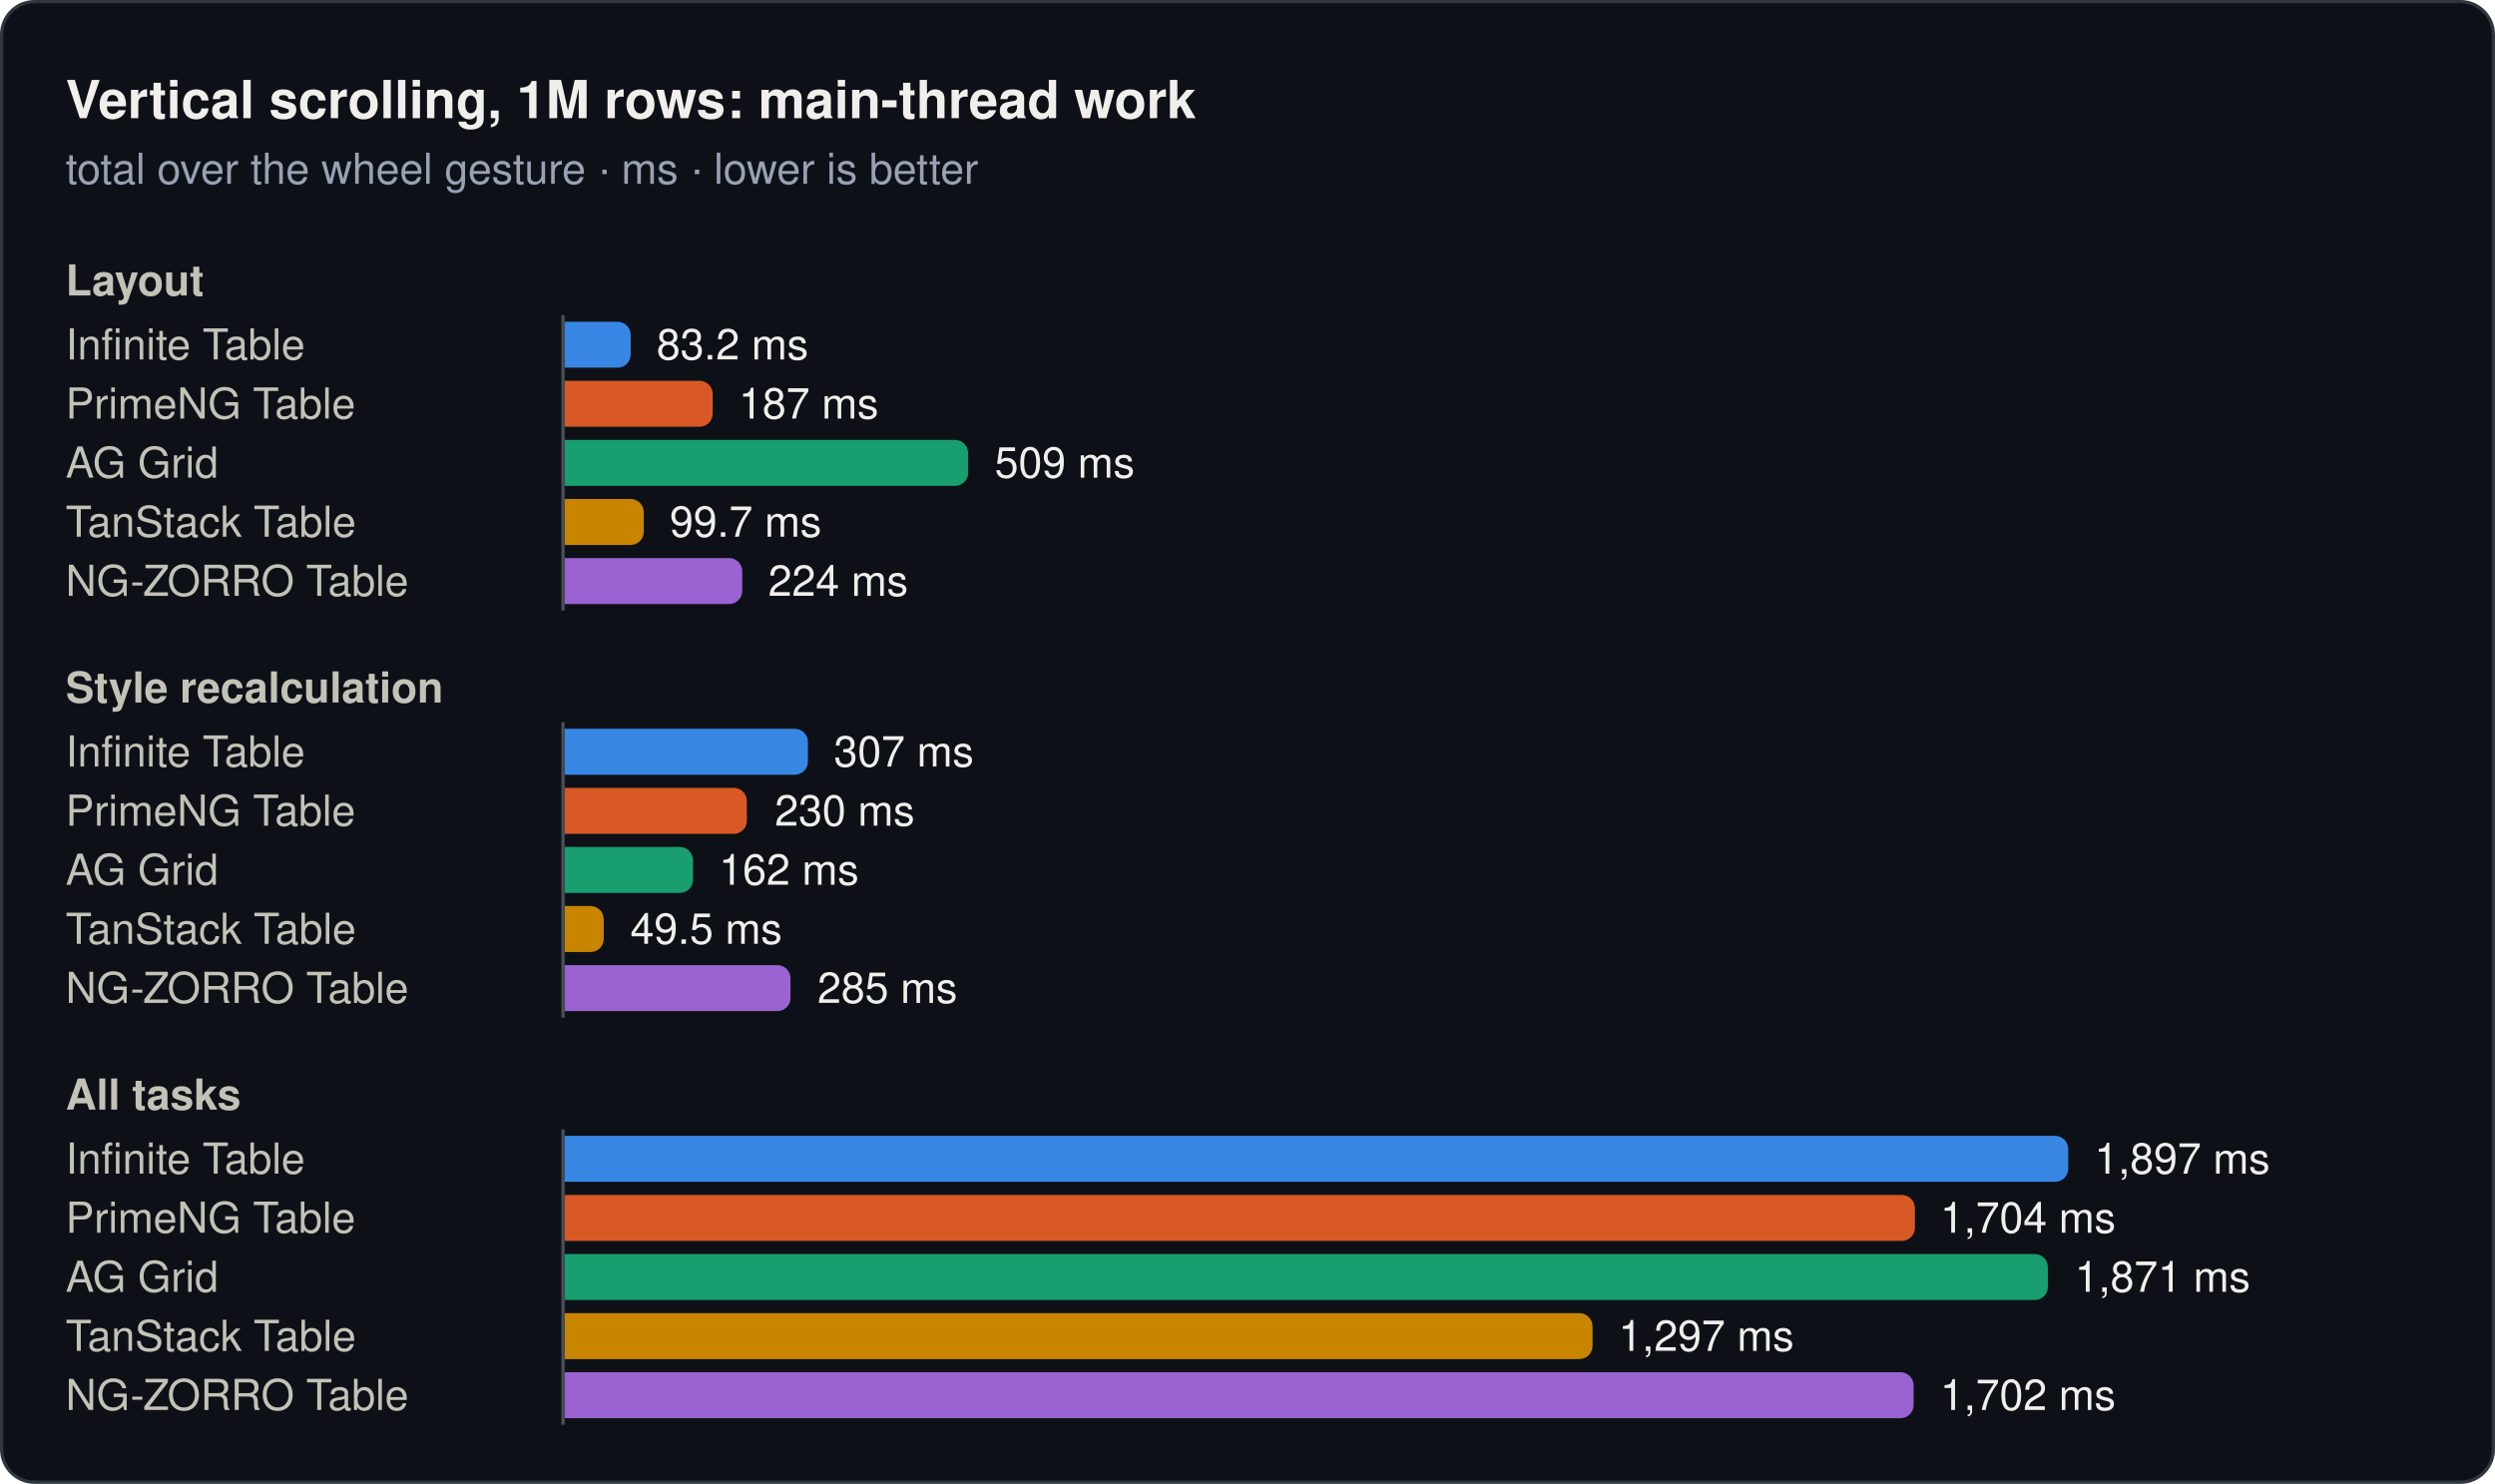
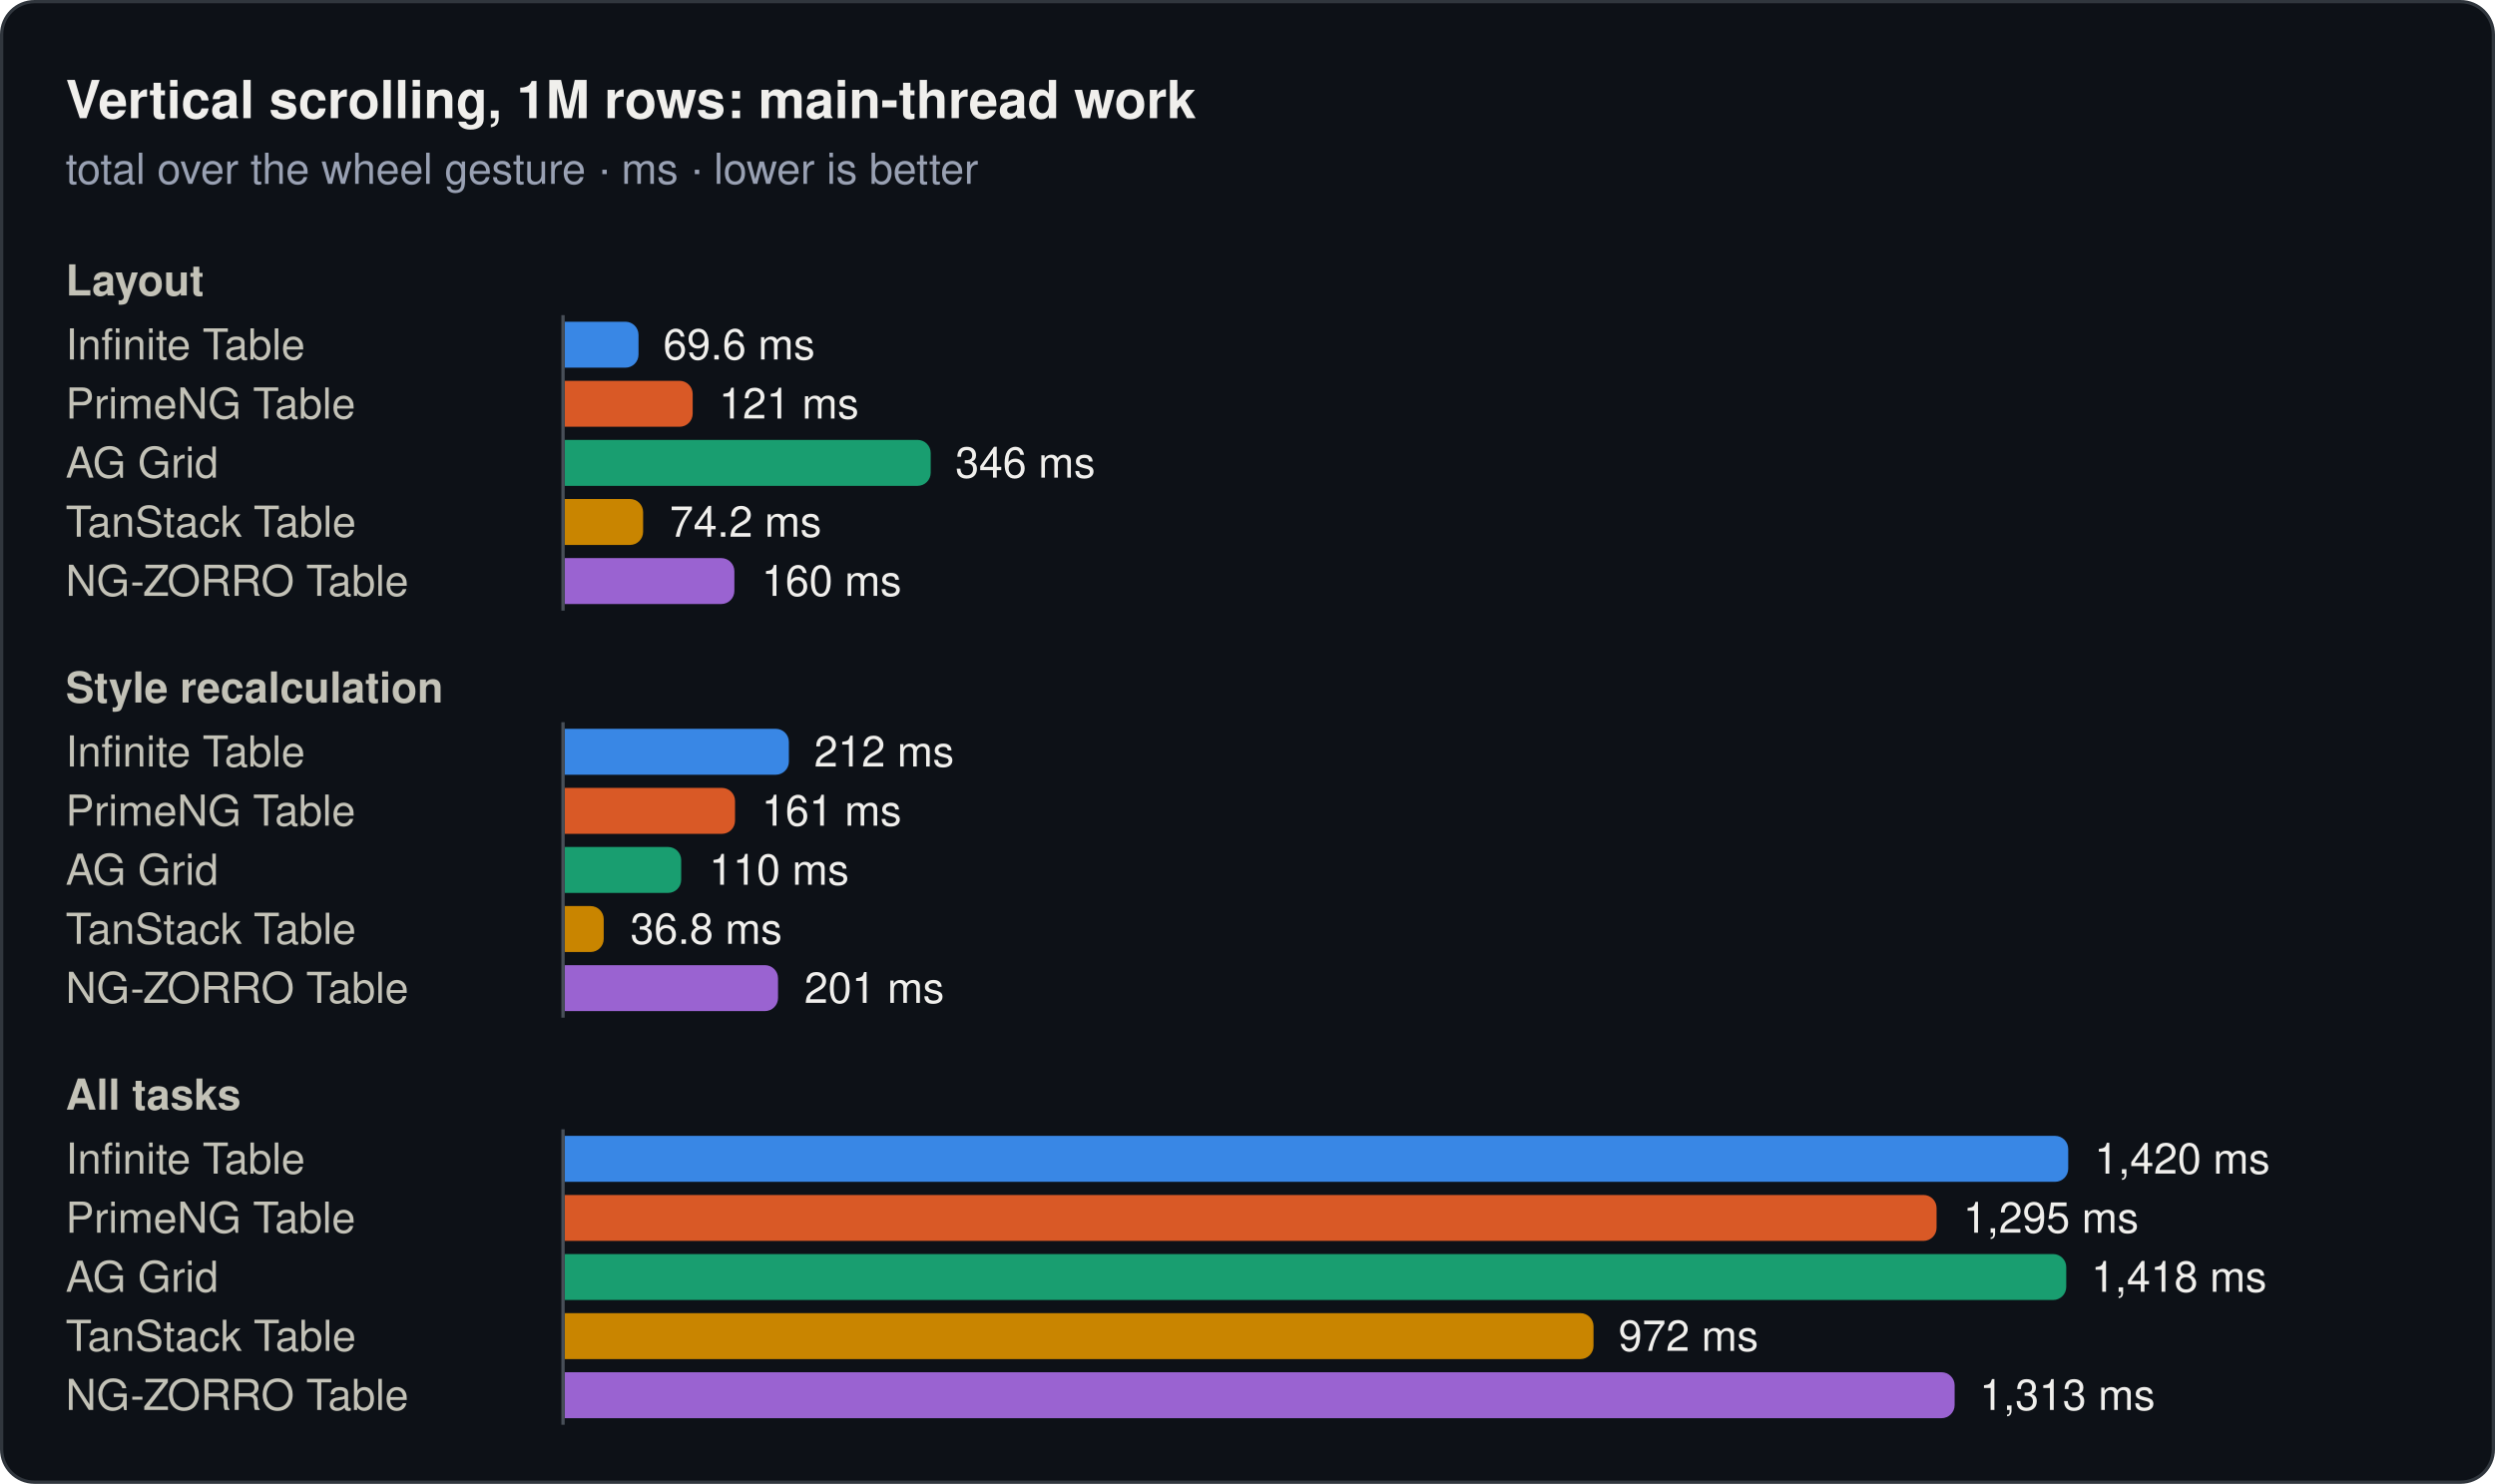
<svg xmlns="http://www.w3.org/2000/svg" width="760" height="452" viewBox="0 0 760 452" role="img">
  <rect x="0.5" y="0.5" width="759" height="451" rx="10" fill="#0d1117" stroke="#30363d" />
  <text x="20" y="36" font-family="system-ui, -apple-system, 'Segoe UI', Helvetica, Arial, sans-serif" font-size="16" font-weight="600" fill="#f0efec">Vertical scrolling, 1M rows: main-thread work</text>
  <text x="20" y="56" font-family="system-ui, -apple-system, 'Segoe UI', Helvetica, Arial, sans-serif" font-size="13" fill="#99a1b3">total over the wheel gesture · ms · lower is better</text>
  <text x="20" y="90" font-family="system-ui, -apple-system, 'Segoe UI', Helvetica, Arial, sans-serif" font-size="13" font-weight="600" fill="#c3c2b7">Layout</text>
  <text x="20" y="109.5" font-family="system-ui, -apple-system, 'Segoe UI', Helvetica, Arial, sans-serif" font-size="13" fill="#c3c2b7">Infinite Table</text>
-   <path d="M172,98H188.1a4,4 0 0 1 4,4V108a4,4 0 0 1 -4,4H172Z" fill="#3987e5" />
-   <text x="200" y="109.5" font-family="system-ui, -apple-system, 'Segoe UI', Helvetica, Arial, sans-serif" font-size="13" fill="#f0efec">83.2 ms</text>
+   <path d="M172,98H190.5a4,4 0 0 1 4,4V108a4,4 0 0 1 -4,4H172Z" fill="#3987e5" />
+   <text x="202" y="109.5" font-family="system-ui, -apple-system, 'Segoe UI', Helvetica, Arial, sans-serif" font-size="13" fill="#f0efec">69.6 ms</text>
  <text x="20" y="127.5" font-family="system-ui, -apple-system, 'Segoe UI', Helvetica, Arial, sans-serif" font-size="13" fill="#c3c2b7">PrimeNG Table</text>
-   <path d="M172,116H213.1a4,4 0 0 1 4,4V126a4,4 0 0 1 -4,4H172Z" fill="#d95926" />
-   <text x="225" y="127.5" font-family="system-ui, -apple-system, 'Segoe UI', Helvetica, Arial, sans-serif" font-size="13" fill="#f0efec">187 ms</text>
+   <path d="M172,116H207a4,4 0 0 1 4,4V126a4,4 0 0 1 -4,4H172Z" fill="#d95926" />
+   <text x="219" y="127.5" font-family="system-ui, -apple-system, 'Segoe UI', Helvetica, Arial, sans-serif" font-size="13" fill="#f0efec">121 ms</text>
  <text x="20" y="145.5" font-family="system-ui, -apple-system, 'Segoe UI', Helvetica, Arial, sans-serif" font-size="13" fill="#c3c2b7">AG Grid</text>
-   <path d="M172,134H290.9a4,4 0 0 1 4,4V144a4,4 0 0 1 -4,4H172Z" fill="#199e70" />
-   <text x="303" y="145.5" font-family="system-ui, -apple-system, 'Segoe UI', Helvetica, Arial, sans-serif" font-size="13" fill="#f0efec">509 ms</text>
+   <path d="M172,134H279.5a4,4 0 0 1 4,4V144a4,4 0 0 1 -4,4H172Z" fill="#199e70" />
+   <text x="291" y="145.5" font-family="system-ui, -apple-system, 'Segoe UI', Helvetica, Arial, sans-serif" font-size="13" fill="#f0efec">346 ms</text>
  <text x="20" y="163.5" font-family="system-ui, -apple-system, 'Segoe UI', Helvetica, Arial, sans-serif" font-size="13" fill="#c3c2b7">TanStack Table</text>
-   <path d="M172,152H192.1a4,4 0 0 1 4,4V162a4,4 0 0 1 -4,4H172Z" fill="#c98500" />
-   <text x="204" y="163.5" font-family="system-ui, -apple-system, 'Segoe UI', Helvetica, Arial, sans-serif" font-size="13" fill="#f0efec">99.7 ms</text>
+   <path d="M172,152H191.9a4,4 0 0 1 4,4V162a4,4 0 0 1 -4,4H172Z" fill="#c98500" />
+   <text x="204" y="163.5" font-family="system-ui, -apple-system, 'Segoe UI', Helvetica, Arial, sans-serif" font-size="13" fill="#f0efec">74.2 ms</text>
  <text x="20" y="181.5" font-family="system-ui, -apple-system, 'Segoe UI', Helvetica, Arial, sans-serif" font-size="13" fill="#c3c2b7">NG-ZORRO Table</text>
-   <path d="M172,170H222.1a4,4 0 0 1 4,4V180a4,4 0 0 1 -4,4H172Z" fill="#9a63d1" />
-   <text x="234" y="181.5" font-family="system-ui, -apple-system, 'Segoe UI', Helvetica, Arial, sans-serif" font-size="13" fill="#f0efec">224 ms</text>
+   <path d="M172,170H219.7a4,4 0 0 1 4,4V180a4,4 0 0 1 -4,4H172Z" fill="#9a63d1" />
+   <text x="232" y="181.5" font-family="system-ui, -apple-system, 'Segoe UI', Helvetica, Arial, sans-serif" font-size="13" fill="#f0efec">160 ms</text>
  <line x1="171.5" y1="96" x2="171.5" y2="186" stroke="#484f58" stroke-width="1" />
  <text x="20" y="214" font-family="system-ui, -apple-system, 'Segoe UI', Helvetica, Arial, sans-serif" font-size="13" font-weight="600" fill="#c3c2b7">Style recalculation</text>
  <text x="20" y="233.5" font-family="system-ui, -apple-system, 'Segoe UI', Helvetica, Arial, sans-serif" font-size="13" fill="#c3c2b7">Infinite Table</text>
-   <path d="M172,222H242.1a4,4 0 0 1 4,4V232a4,4 0 0 1 -4,4H172Z" fill="#3987e5" />
-   <text x="254" y="233.5" font-family="system-ui, -apple-system, 'Segoe UI', Helvetica, Arial, sans-serif" font-size="13" fill="#f0efec">307 ms</text>
+   <path d="M172,222H236.3a4,4 0 0 1 4,4V232a4,4 0 0 1 -4,4H172Z" fill="#3987e5" />
+   <text x="248" y="233.5" font-family="system-ui, -apple-system, 'Segoe UI', Helvetica, Arial, sans-serif" font-size="13" fill="#f0efec">212 ms</text>
  <text x="20" y="251.5" font-family="system-ui, -apple-system, 'Segoe UI', Helvetica, Arial, sans-serif" font-size="13" fill="#c3c2b7">PrimeNG Table</text>
-   <path d="M172,240H223.5a4,4 0 0 1 4,4V250a4,4 0 0 1 -4,4H172Z" fill="#d95926" />
-   <text x="236" y="251.5" font-family="system-ui, -apple-system, 'Segoe UI', Helvetica, Arial, sans-serif" font-size="13" fill="#f0efec">230 ms</text>
+   <path d="M172,240H219.9a4,4 0 0 1 4,4V250a4,4 0 0 1 -4,4H172Z" fill="#d95926" />
+   <text x="232" y="251.5" font-family="system-ui, -apple-system, 'Segoe UI', Helvetica, Arial, sans-serif" font-size="13" fill="#f0efec">161 ms</text>
  <text x="20" y="269.5" font-family="system-ui, -apple-system, 'Segoe UI', Helvetica, Arial, sans-serif" font-size="13" fill="#c3c2b7">AG Grid</text>
-   <path d="M172,258H207.1a4,4 0 0 1 4,4V268a4,4 0 0 1 -4,4H172Z" fill="#199e70" />
-   <text x="219" y="269.5" font-family="system-ui, -apple-system, 'Segoe UI', Helvetica, Arial, sans-serif" font-size="13" fill="#f0efec">162 ms</text>
+   <path d="M172,258H203.5a4,4 0 0 1 4,4V268a4,4 0 0 1 -4,4H172Z" fill="#199e70" />
+   <text x="216" y="269.5" font-family="system-ui, -apple-system, 'Segoe UI', Helvetica, Arial, sans-serif" font-size="13" fill="#f0efec">110 ms</text>
  <text x="20" y="287.5" font-family="system-ui, -apple-system, 'Segoe UI', Helvetica, Arial, sans-serif" font-size="13" fill="#c3c2b7">TanStack Table</text>
  <path d="M172,276H179.9a4,4 0 0 1 4,4V286a4,4 0 0 1 -4,4H172Z" fill="#c98500" />
-   <text x="192" y="287.5" font-family="system-ui, -apple-system, 'Segoe UI', Helvetica, Arial, sans-serif" font-size="13" fill="#f0efec">49.5 ms</text>
+   <text x="192" y="287.5" font-family="system-ui, -apple-system, 'Segoe UI', Helvetica, Arial, sans-serif" font-size="13" fill="#f0efec">36.8 ms</text>
  <text x="20" y="305.5" font-family="system-ui, -apple-system, 'Segoe UI', Helvetica, Arial, sans-serif" font-size="13" fill="#c3c2b7">NG-ZORRO Table</text>
-   <path d="M172,294H236.8a4,4 0 0 1 4,4V304a4,4 0 0 1 -4,4H172Z" fill="#9a63d1" />
-   <text x="249" y="305.5" font-family="system-ui, -apple-system, 'Segoe UI', Helvetica, Arial, sans-serif" font-size="13" fill="#f0efec">285 ms</text>
+   <path d="M172,294H233a4,4 0 0 1 4,4V304a4,4 0 0 1 -4,4H172Z" fill="#9a63d1" />
+   <text x="245" y="305.5" font-family="system-ui, -apple-system, 'Segoe UI', Helvetica, Arial, sans-serif" font-size="13" fill="#f0efec">201 ms</text>
  <line x1="171.5" y1="220" x2="171.5" y2="310" stroke="#484f58" stroke-width="1" />
  <text x="20" y="338" font-family="system-ui, -apple-system, 'Segoe UI', Helvetica, Arial, sans-serif" font-size="13" font-weight="600" fill="#c3c2b7">All tasks</text>
  <text x="20" y="357.5" font-family="system-ui, -apple-system, 'Segoe UI', Helvetica, Arial, sans-serif" font-size="13" fill="#c3c2b7">Infinite Table</text>
  <path d="M172,346H626a4,4 0 0 1 4,4V356a4,4 0 0 1 -4,4H172Z" fill="#3987e5" />
-   <text x="638" y="357.5" font-family="system-ui, -apple-system, 'Segoe UI', Helvetica, Arial, sans-serif" font-size="13" fill="#f0efec">1,897 ms</text>
+   <text x="638" y="357.5" font-family="system-ui, -apple-system, 'Segoe UI', Helvetica, Arial, sans-serif" font-size="13" fill="#f0efec">1,420 ms</text>
  <text x="20" y="375.5" font-family="system-ui, -apple-system, 'Segoe UI', Helvetica, Arial, sans-serif" font-size="13" fill="#c3c2b7">PrimeNG Table</text>
-   <path d="M172,364H579.3a4,4 0 0 1 4,4V374a4,4 0 0 1 -4,4H172Z" fill="#d95926" />
-   <text x="591" y="375.5" font-family="system-ui, -apple-system, 'Segoe UI', Helvetica, Arial, sans-serif" font-size="13" fill="#f0efec">1,704 ms</text>
+   <path d="M172,364H585.9a4,4 0 0 1 4,4V374a4,4 0 0 1 -4,4H172Z" fill="#d95926" />
+   <text x="598" y="375.5" font-family="system-ui, -apple-system, 'Segoe UI', Helvetica, Arial, sans-serif" font-size="13" fill="#f0efec">1,295 ms</text>
  <text x="20" y="393.5" font-family="system-ui, -apple-system, 'Segoe UI', Helvetica, Arial, sans-serif" font-size="13" fill="#c3c2b7">AG Grid</text>
-   <path d="M172,382H619.8a4,4 0 0 1 4,4V392a4,4 0 0 1 -4,4H172Z" fill="#199e70" />
-   <text x="632" y="393.5" font-family="system-ui, -apple-system, 'Segoe UI', Helvetica, Arial, sans-serif" font-size="13" fill="#f0efec">1,871 ms</text>
+   <path d="M172,382H625.4a4,4 0 0 1 4,4V392a4,4 0 0 1 -4,4H172Z" fill="#199e70" />
+   <text x="637" y="393.5" font-family="system-ui, -apple-system, 'Segoe UI', Helvetica, Arial, sans-serif" font-size="13" fill="#f0efec">1,418 ms</text>
  <text x="20" y="411.5" font-family="system-ui, -apple-system, 'Segoe UI', Helvetica, Arial, sans-serif" font-size="13" fill="#c3c2b7">TanStack Table</text>
-   <path d="M172,400H481.1a4,4 0 0 1 4,4V410a4,4 0 0 1 -4,4H172Z" fill="#c98500" />
-   <text x="493" y="411.5" font-family="system-ui, -apple-system, 'Segoe UI', Helvetica, Arial, sans-serif" font-size="13" fill="#f0efec">1,297 ms</text>
+   <path d="M172,400H481.4a4,4 0 0 1 4,4V410a4,4 0 0 1 -4,4H172Z" fill="#c98500" />
+   <text x="493" y="411.5" font-family="system-ui, -apple-system, 'Segoe UI', Helvetica, Arial, sans-serif" font-size="13" fill="#f0efec">972 ms</text>
  <text x="20" y="429.5" font-family="system-ui, -apple-system, 'Segoe UI', Helvetica, Arial, sans-serif" font-size="13" fill="#c3c2b7">NG-ZORRO Table</text>
-   <path d="M172,418H578.9a4,4 0 0 1 4,4V428a4,4 0 0 1 -4,4H172Z" fill="#9a63d1" />
-   <text x="591" y="429.5" font-family="system-ui, -apple-system, 'Segoe UI', Helvetica, Arial, sans-serif" font-size="13" fill="#f0efec">1,702 ms</text>
+   <path d="M172,418H591.4a4,4 0 0 1 4,4V428a4,4 0 0 1 -4,4H172Z" fill="#9a63d1" />
+   <text x="603" y="429.5" font-family="system-ui, -apple-system, 'Segoe UI', Helvetica, Arial, sans-serif" font-size="13" fill="#f0efec">1,313 ms</text>
  <line x1="171.5" y1="344" x2="171.5" y2="434" stroke="#484f58" stroke-width="1" />
</svg>
